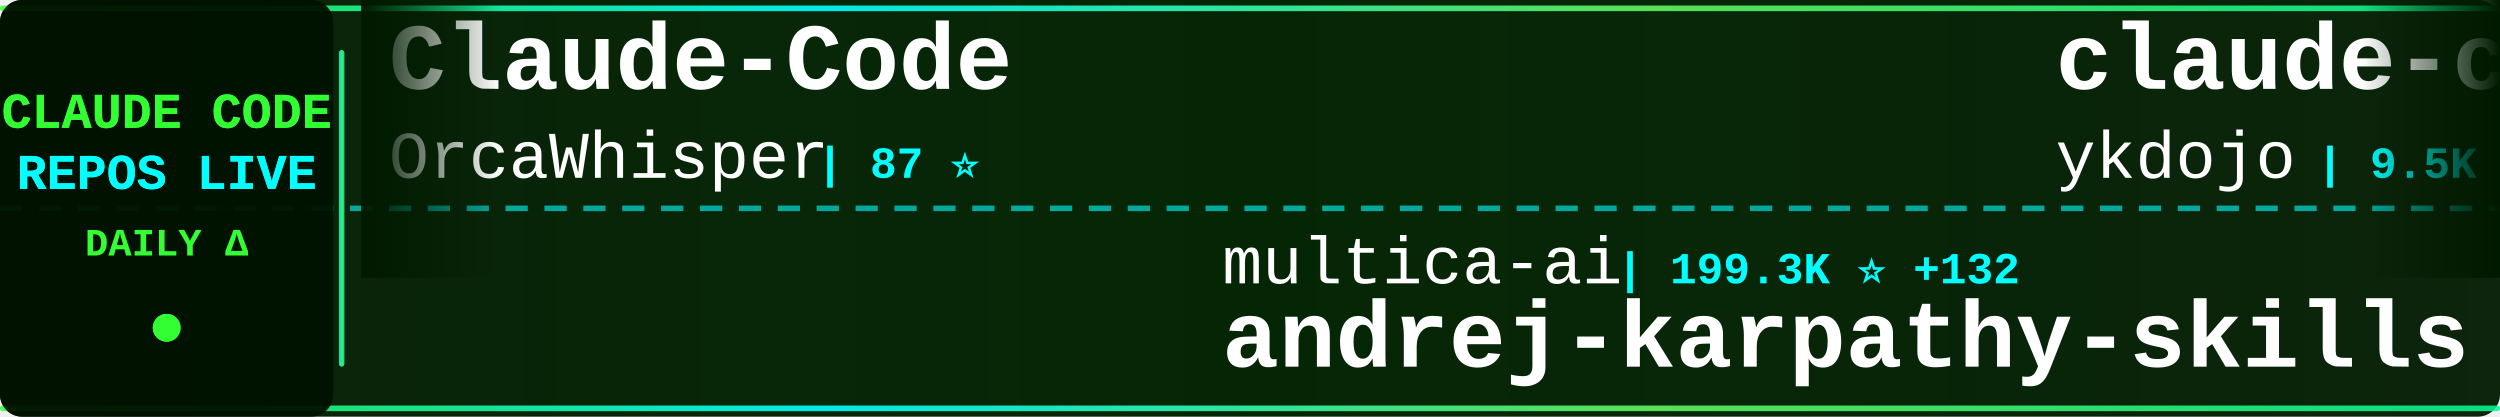
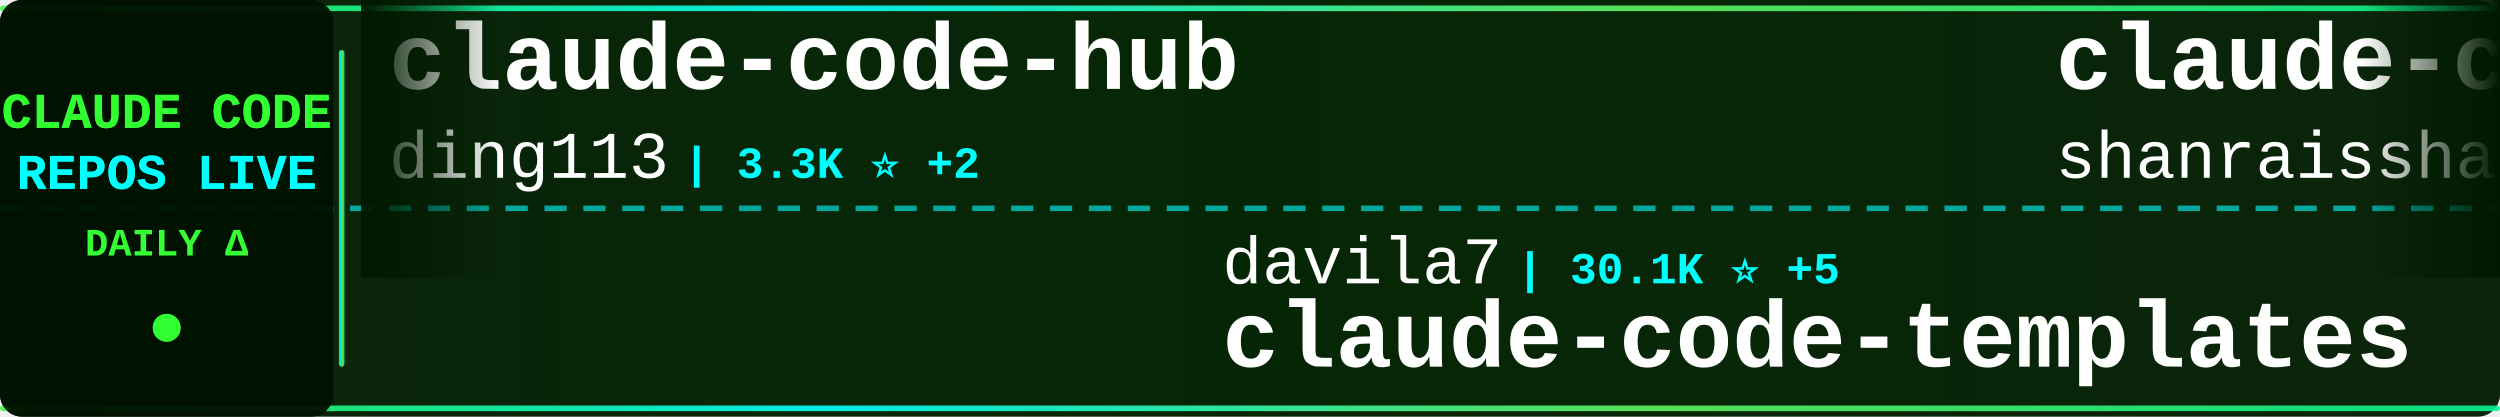
<svg xmlns="http://www.w3.org/2000/svg" width="900" height="150">
  <defs>
    <linearGradient id="tickerBg" x1="0%" y1="0%" x2="100%" y2="0%">
      <stop offset="0%" style="stop-color:#001a00;stop-opacity:0.95" />
      <stop offset="50%" style="stop-color:#002200;stop-opacity:0.98" />
      <stop offset="100%" style="stop-color:#001a00;stop-opacity:0.95" />
    </linearGradient>
    <linearGradient id="borderGrad" x1="0%" y1="0%" x2="100%" y2="0%">
      <stop offset="0%" style="stop-color:#33ff33;stop-opacity:0.85">
        <animate attributeName="stop-opacity" values="0.85;1;0.85" dur="2s" repeatCount="indefinite" />
      </stop>
      <stop offset="33%" style="stop-color:#00ffff;stop-opacity:0.9">
        <animate attributeName="stop-opacity" values="0.9;1;0.9" dur="2.2s" repeatCount="indefinite" />
      </stop>
      <stop offset="66%" style="stop-color:#66ff66;stop-opacity:0.85">
        <animate attributeName="stop-opacity" values="0.85;1;0.85" dur="1.8s" repeatCount="indefinite" />
      </stop>
      <stop offset="100%" style="stop-color:#00ff99;stop-opacity:0.85">
        <animate attributeName="stop-opacity" values="0.85;1;0.85" dur="2s" repeatCount="indefinite" />
      </stop>
    </linearGradient>
    <filter id="textGlow">
      <feGaussianBlur stdDeviation="0.1" result="coloredBlur" />
      <feMerge>
        <feMergeNode in="coloredBlur" />
        <feMergeNode in="SourceGraphic" />
      </feMerge>
    </filter>
    <filter id="metricGlow">
      <feGaussianBlur stdDeviation="0.2" result="coloredBlur" />
      <feMerge>
        <feMergeNode in="coloredBlur" />
        <feMergeNode in="SourceGraphic" />
      </feMerge>
    </filter>
    <linearGradient id="leftFade" x1="0%" y1="0%" x2="100%" y2="0%">
      <stop offset="0%" style="stop-color:#001a00;stop-opacity:1" />
      <stop offset="100%" style="stop-color:#001a00;stop-opacity:0" />
    </linearGradient>
    <linearGradient id="rightFade" x1="0%" y1="0%" x2="100%" y2="0%">
      <stop offset="0%" style="stop-color:#001a00;stop-opacity:0" />
      <stop offset="100%" style="stop-color:#001a00;stop-opacity:1" />
    </linearGradient>
  </defs>
  <rect width="900" height="150" fill="url(#tickerBg)" rx="8" />
  <rect x="0" y="2" width="900" height="2" fill="url(#borderGrad)" rx="1" />
  <rect x="0" y="146" width="900" height="2" fill="url(#borderGrad)" rx="1" />
  <line x1="0" y1="75" x2="900" y2="75" stroke="#00ffff" stroke-width="2" stroke-dasharray="8 6" opacity="0.6" />
  <rect x="0" y="0" width="120" height="150" fill="#001100" opacity="0.95" rx="8" />
  <text x="60" y="46" font-family="'Courier New', monospace" font-size="18" font-weight="bold" fill="#33ff33" text-anchor="middle" filter="url(#textGlow)">
    CLAUDE CODE
  </text>
  <text x="60" y="68" font-family="'Courier New', monospace" font-size="18" font-weight="bold" fill="#00ffff" text-anchor="middle" filter="url(#textGlow)">
    REPOS LIVE
  </text>
  <text x="60" y="92" font-family="'Courier New', monospace" font-size="14" font-weight="bold" fill="#33ff33" text-anchor="middle">
    DAILY Δ
  </text>
  <circle cx="60" cy="118" r="5" fill="#33ff33" filter="url(#metricGlow)">
    <animate attributeName="r" values="4;6;4" dur="1.5s" repeatCount="indefinite" />
    <animate attributeName="opacity" values="0.6;1;0.6" dur="1.5s" repeatCount="indefinite" />
  </circle>
  <rect x="122" y="18" width="2" height="114" fill="url(#borderGrad)" rx="1" />
  <clipPath id="tickerClip">
    <rect x="130" y="0" width="770" height="150" />
  </clipPath>
  <g clip-path="url(#tickerClip)">
    <g id="tickerItems">
      <animateTransform attributeName="transform" attributeType="XML" type="translate" from="0 0" to="-3000 0" dur="54s" repeatCount="indefinite" />
      <g transform="translate(0, 0)">
-         <text x="140" y="32" font-family="'Courier New', monospace" font-size="34" font-weight="bold" fill="#ffffff">Claude-Code</text>
-         <text x="140" y="64" font-family="'Courier New', monospace" font-size="24" font-weight="normal" fill="#ffffff" opacity="1.0">OrcaWhisper</text>
-         <text x="294" y="64" font-family="'Courier New', monospace" font-size="16" font-weight="bold" fill="#00ffff"> | 87 ⭐</text>
+         <text x="140" y="32" font-family="'Courier New', monospace" font-size="34" font-weight="bold" fill="#ffffff">claude-code-hub</text>
+         <text x="140" y="64" font-family="'Courier New', monospace" font-size="24" font-weight="normal" fill="#ffffff" opacity="1.0">ding113</text>
+         <text x="246" y="64" font-family="'Courier New', monospace" font-size="16" font-weight="bold" fill="#00ffff"> | 3.3K ⭐ +2</text>
      </g>
      <g transform="translate(300, 0)">
-         <text x="140" y="102" font-family="'Courier New', monospace" font-size="24" font-weight="normal" fill="#ffffff" opacity="1.0">multica-ai</text>
-         <text x="282" y="102" font-family="'Courier New', monospace" font-size="16" font-weight="bold" fill="#00ffff"> | 199.3K ⭐ +132</text>
-         <text x="140" y="132" font-family="'Courier New', monospace" font-size="34" font-weight="bold" fill="#ffffff">andrej-karpathy-skills</text>
+         <text x="140" y="102" font-family="'Courier New', monospace" font-size="24" font-weight="normal" fill="#ffffff" opacity="1.0">davila7</text>
+         <text x="246" y="102" font-family="'Courier New', monospace" font-size="16" font-weight="bold" fill="#00ffff"> | 30.1K ⭐ +5</text>
+         <text x="140" y="132" font-family="'Courier New', monospace" font-size="34" font-weight="bold" fill="#ffffff">claude-code-templates</text>
      </g>
      <g transform="translate(600, 0)">
-         <text x="140" y="32" font-family="'Courier New', monospace" font-size="34" font-weight="bold" fill="#ffffff">claude-code-tips</text>
-         <text x="140" y="64" font-family="'Courier New', monospace" font-size="24" font-weight="normal" fill="#ffffff" opacity="1.0">ykdojo</text>
-         <text x="234" y="64" font-family="'Courier New', monospace" font-size="16" font-weight="bold" fill="#00ffff"> | 9.5K ⭐ +3</text>
+         <text x="140" y="32" font-family="'Courier New', monospace" font-size="34" font-weight="bold" fill="#ffffff">claude-code-best-practic...</text>
+         <text x="140" y="64" font-family="'Courier New', monospace" font-size="24" font-weight="normal" fill="#ffffff" opacity="1.0">shanraisshan</text>
+         <text x="306" y="64" font-family="'Courier New', monospace" font-size="16" font-weight="bold" fill="#00ffff"> | 64.0K ⭐ +20</text>
      </g>
      <g transform="translate(900, 0)">
-         <text x="140" y="102" font-family="'Courier New', monospace" font-size="24" font-weight="normal" fill="#ffffff" opacity="1.0">Alishahryar1</text>
-         <text x="306" y="102" font-family="'Courier New', monospace" font-size="16" font-weight="bold" fill="#00ffff"> | 44.2K ⭐ +141</text>
-         <text x="140" y="132" font-family="'Courier New', monospace" font-size="34" font-weight="bold" fill="#ffffff">free-claude-code</text>
+         <text x="140" y="102" font-family="'Courier New', monospace" font-size="24" font-weight="normal" fill="#ffffff" opacity="1.0">AprilNEA</text>
+         <text x="258" y="102" font-family="'Courier New', monospace" font-size="16" font-weight="bold" fill="#00ffff"> | 394 ⭐</text>
+         <text x="140" y="132" font-family="'Courier New', monospace" font-size="34" font-weight="bold" fill="#ffffff">claude-code-source</text>
      </g>
      <g transform="translate(1200, 0)">
-         <text x="140" y="32" font-family="'Courier New', monospace" font-size="34" font-weight="bold" fill="#ffffff">claude-code-source-code</text>
-         <text x="140" y="64" font-family="'Courier New', monospace" font-size="24" font-weight="normal" fill="#ffffff" opacity="1.0">777genius</text>
-         <text x="270" y="64" font-family="'Courier New', monospace" font-size="16" font-weight="bold" fill="#00ffff"> | 924 ⭐</text>
+         <text x="140" y="32" font-family="'Courier New', monospace" font-size="34" font-weight="bold" fill="#ffffff">claude-code</text>
+         <text x="140" y="64" font-family="'Courier New', monospace" font-size="24" font-weight="normal" fill="#ffffff" opacity="1.0">alex000kim</text>
+         <text x="282" y="64" font-family="'Courier New', monospace" font-size="16" font-weight="bold" fill="#00ffff"> | 232 ⭐</text>
      </g>
      <g transform="translate(1500, 0)">
-         <text x="140" y="102" font-family="'Courier New', monospace" font-size="24" font-weight="normal" fill="#ffffff" opacity="1.0">anthropics</text>
-         <text x="282" y="102" font-family="'Courier New', monospace" font-size="16" font-weight="bold" fill="#00ffff"> | 140.2K ⭐ +34</text>
+         <text x="140" y="102" font-family="'Courier New', monospace" font-size="24" font-weight="normal" fill="#ffffff" opacity="1.0">sugyan</text>
+         <text x="234" y="102" font-family="'Courier New', monospace" font-size="16" font-weight="bold" fill="#00ffff"> | 1.1K ⭐</text>
+         <text x="140" y="132" font-family="'Courier New', monospace" font-size="34" font-weight="bold" fill="#ffffff">claude-code-webui</text>
+       </g>
+       <g transform="translate(1800, 0)">
+         <text x="140" y="32" font-family="'Courier New', monospace" font-size="34" font-weight="bold" fill="#ffffff">andrej-karpathy-skills</text>
+         <text x="140" y="64" font-family="'Courier New', monospace" font-size="24" font-weight="normal" fill="#ffffff" opacity="1.0">multica-ai</text>
+         <text x="282" y="64" font-family="'Courier New', monospace" font-size="16" font-weight="bold" fill="#00ffff"> | 199.4K ⭐ +85</text>
+       </g>
+       <g transform="translate(2100, 0)">
+         <text x="140" y="102" font-family="'Courier New', monospace" font-size="24" font-weight="normal" fill="#ffffff" opacity="1.0">isboyjc</text>
+         <text x="246" y="102" font-family="'Courier New', monospace" font-size="16" font-weight="bold" fill="#00ffff"> | 161 ⭐</text>
        <text x="140" y="132" font-family="'Courier New', monospace" font-size="34" font-weight="bold" fill="#ffffff">claude-code</text>
      </g>
-       <g transform="translate(1800, 0)">
-         <text x="140" y="32" font-family="'Courier New', monospace" font-size="34" font-weight="bold" fill="#ffffff">system_prompts_leaks</text>
-         <text x="140" y="64" font-family="'Courier New', monospace" font-size="24" font-weight="normal" fill="#ffffff" opacity="1.0">asgeirtj</text>
-         <text x="258" y="64" font-family="'Courier New', monospace" font-size="16" font-weight="bold" fill="#00ffff"> | 62.2K ⭐ +65</text>
-       </g>
-       <g transform="translate(2100, 0)">
-         <text x="140" y="102" font-family="'Courier New', monospace" font-size="24" font-weight="normal" fill="#ffffff" opacity="1.0">nicedreamzapp</text>
-         <text x="318" y="102" font-family="'Courier New', monospace" font-size="16" font-weight="bold" fill="#00ffff"> | 3.1K ⭐ +12</text>
-         <text x="140" y="132" font-family="'Courier New', monospace" font-size="34" font-weight="bold" fill="#ffffff">claude-code-local</text>
-       </g>
      <g transform="translate(2400, 0)">
-         <text x="140" y="32" font-family="'Courier New', monospace" font-size="34" font-weight="bold" fill="#ffffff">Claude-Code</text>
-         <text x="140" y="64" font-family="'Courier New', monospace" font-size="24" font-weight="normal" fill="#ffffff" opacity="1.0">KPR111</text>
-         <text x="234" y="64" font-family="'Courier New', monospace" font-size="16" font-weight="bold" fill="#00ffff"> | 18 ⭐</text>
+         <text x="140" y="32" font-family="'Courier New', monospace" font-size="34" font-weight="bold" fill="#ffffff">Claude-Code-Source-Study</text>
+         <text x="140" y="64" font-family="'Courier New', monospace" font-size="24" font-weight="normal" fill="#ffffff" opacity="1.0">luyao618</text>
+         <text x="258" y="64" font-family="'Courier New', monospace" font-size="16" font-weight="bold" fill="#00ffff"> | 1.6K ⭐ +2</text>
      </g>
      <g transform="translate(2700, 0)">
-         <text x="140" y="102" font-family="'Courier New', monospace" font-size="24" font-weight="normal" fill="#ffffff" opacity="1.0">edmund-io</text>
-         <text x="270" y="102" font-family="'Courier New', monospace" font-size="16" font-weight="bold" fill="#00ffff"> | 1.5K ⭐</text>
-         <text x="140" y="132" font-family="'Courier New', monospace" font-size="34" font-weight="bold" fill="#ffffff">edmunds-claude-code</text>
+         <text x="140" y="102" font-family="'Courier New', monospace" font-size="24" font-weight="normal" fill="#ffffff" opacity="1.0">Chachamaru127</text>
+         <text x="318" y="102" font-family="'Courier New', monospace" font-size="16" font-weight="bold" fill="#00ffff"> | 3.0K ⭐ +2</text>
+         <text x="140" y="132" font-family="'Courier New', monospace" font-size="34" font-weight="bold" fill="#ffffff">claude-code-harness</text>
      </g>
      <g transform="translate(3000, 0)">
-         <text x="140" y="32" font-family="'Courier New', monospace" font-size="34" font-weight="bold" fill="#ffffff">Claude-Code</text>
-         <text x="140" y="64" font-family="'Courier New', monospace" font-size="24" font-weight="normal" fill="#ffffff" opacity="1.0">OrcaWhisper</text>
-         <text x="294" y="64" font-family="'Courier New', monospace" font-size="16" font-weight="bold" fill="#00ffff"> | 87 ⭐</text>
+         <text x="140" y="32" font-family="'Courier New', monospace" font-size="34" font-weight="bold" fill="#ffffff">claude-code-hub</text>
+         <text x="140" y="64" font-family="'Courier New', monospace" font-size="24" font-weight="normal" fill="#ffffff" opacity="1.0">ding113</text>
+         <text x="246" y="64" font-family="'Courier New', monospace" font-size="16" font-weight="bold" fill="#00ffff"> | 3.3K ⭐ +2</text>
      </g>
      <g transform="translate(3300, 0)">
-         <text x="140" y="102" font-family="'Courier New', monospace" font-size="24" font-weight="normal" fill="#ffffff" opacity="1.0">multica-ai</text>
-         <text x="282" y="102" font-family="'Courier New', monospace" font-size="16" font-weight="bold" fill="#00ffff"> | 199.3K ⭐ +132</text>
-         <text x="140" y="132" font-family="'Courier New', monospace" font-size="34" font-weight="bold" fill="#ffffff">andrej-karpathy-skills</text>
+         <text x="140" y="102" font-family="'Courier New', monospace" font-size="24" font-weight="normal" fill="#ffffff" opacity="1.0">davila7</text>
+         <text x="246" y="102" font-family="'Courier New', monospace" font-size="16" font-weight="bold" fill="#00ffff"> | 30.1K ⭐ +5</text>
+         <text x="140" y="132" font-family="'Courier New', monospace" font-size="34" font-weight="bold" fill="#ffffff">claude-code-templates</text>
      </g>
      <g transform="translate(3600, 0)">
-         <text x="140" y="32" font-family="'Courier New', monospace" font-size="34" font-weight="bold" fill="#ffffff">claude-code-tips</text>
-         <text x="140" y="64" font-family="'Courier New', monospace" font-size="24" font-weight="normal" fill="#ffffff" opacity="1.0">ykdojo</text>
-         <text x="234" y="64" font-family="'Courier New', monospace" font-size="16" font-weight="bold" fill="#00ffff"> | 9.5K ⭐ +3</text>
+         <text x="140" y="32" font-family="'Courier New', monospace" font-size="34" font-weight="bold" fill="#ffffff">claude-code-best-practic...</text>
+         <text x="140" y="64" font-family="'Courier New', monospace" font-size="24" font-weight="normal" fill="#ffffff" opacity="1.0">shanraisshan</text>
+         <text x="306" y="64" font-family="'Courier New', monospace" font-size="16" font-weight="bold" fill="#00ffff"> | 64.0K ⭐ +20</text>
      </g>
      <g transform="translate(3900, 0)">
-         <text x="140" y="102" font-family="'Courier New', monospace" font-size="24" font-weight="normal" fill="#ffffff" opacity="1.0">Alishahryar1</text>
-         <text x="306" y="102" font-family="'Courier New', monospace" font-size="16" font-weight="bold" fill="#00ffff"> | 44.2K ⭐ +141</text>
-         <text x="140" y="132" font-family="'Courier New', monospace" font-size="34" font-weight="bold" fill="#ffffff">free-claude-code</text>
+         <text x="140" y="102" font-family="'Courier New', monospace" font-size="24" font-weight="normal" fill="#ffffff" opacity="1.0">AprilNEA</text>
+         <text x="258" y="102" font-family="'Courier New', monospace" font-size="16" font-weight="bold" fill="#00ffff"> | 394 ⭐</text>
+         <text x="140" y="132" font-family="'Courier New', monospace" font-size="34" font-weight="bold" fill="#ffffff">claude-code-source</text>
      </g>
    </g>
  </g>
  <rect x="130" y="0" width="50" height="100" fill="url(#leftFade)" />
  <rect x="850" y="0" width="50" height="100" fill="url(#rightFade)" />
</svg>
